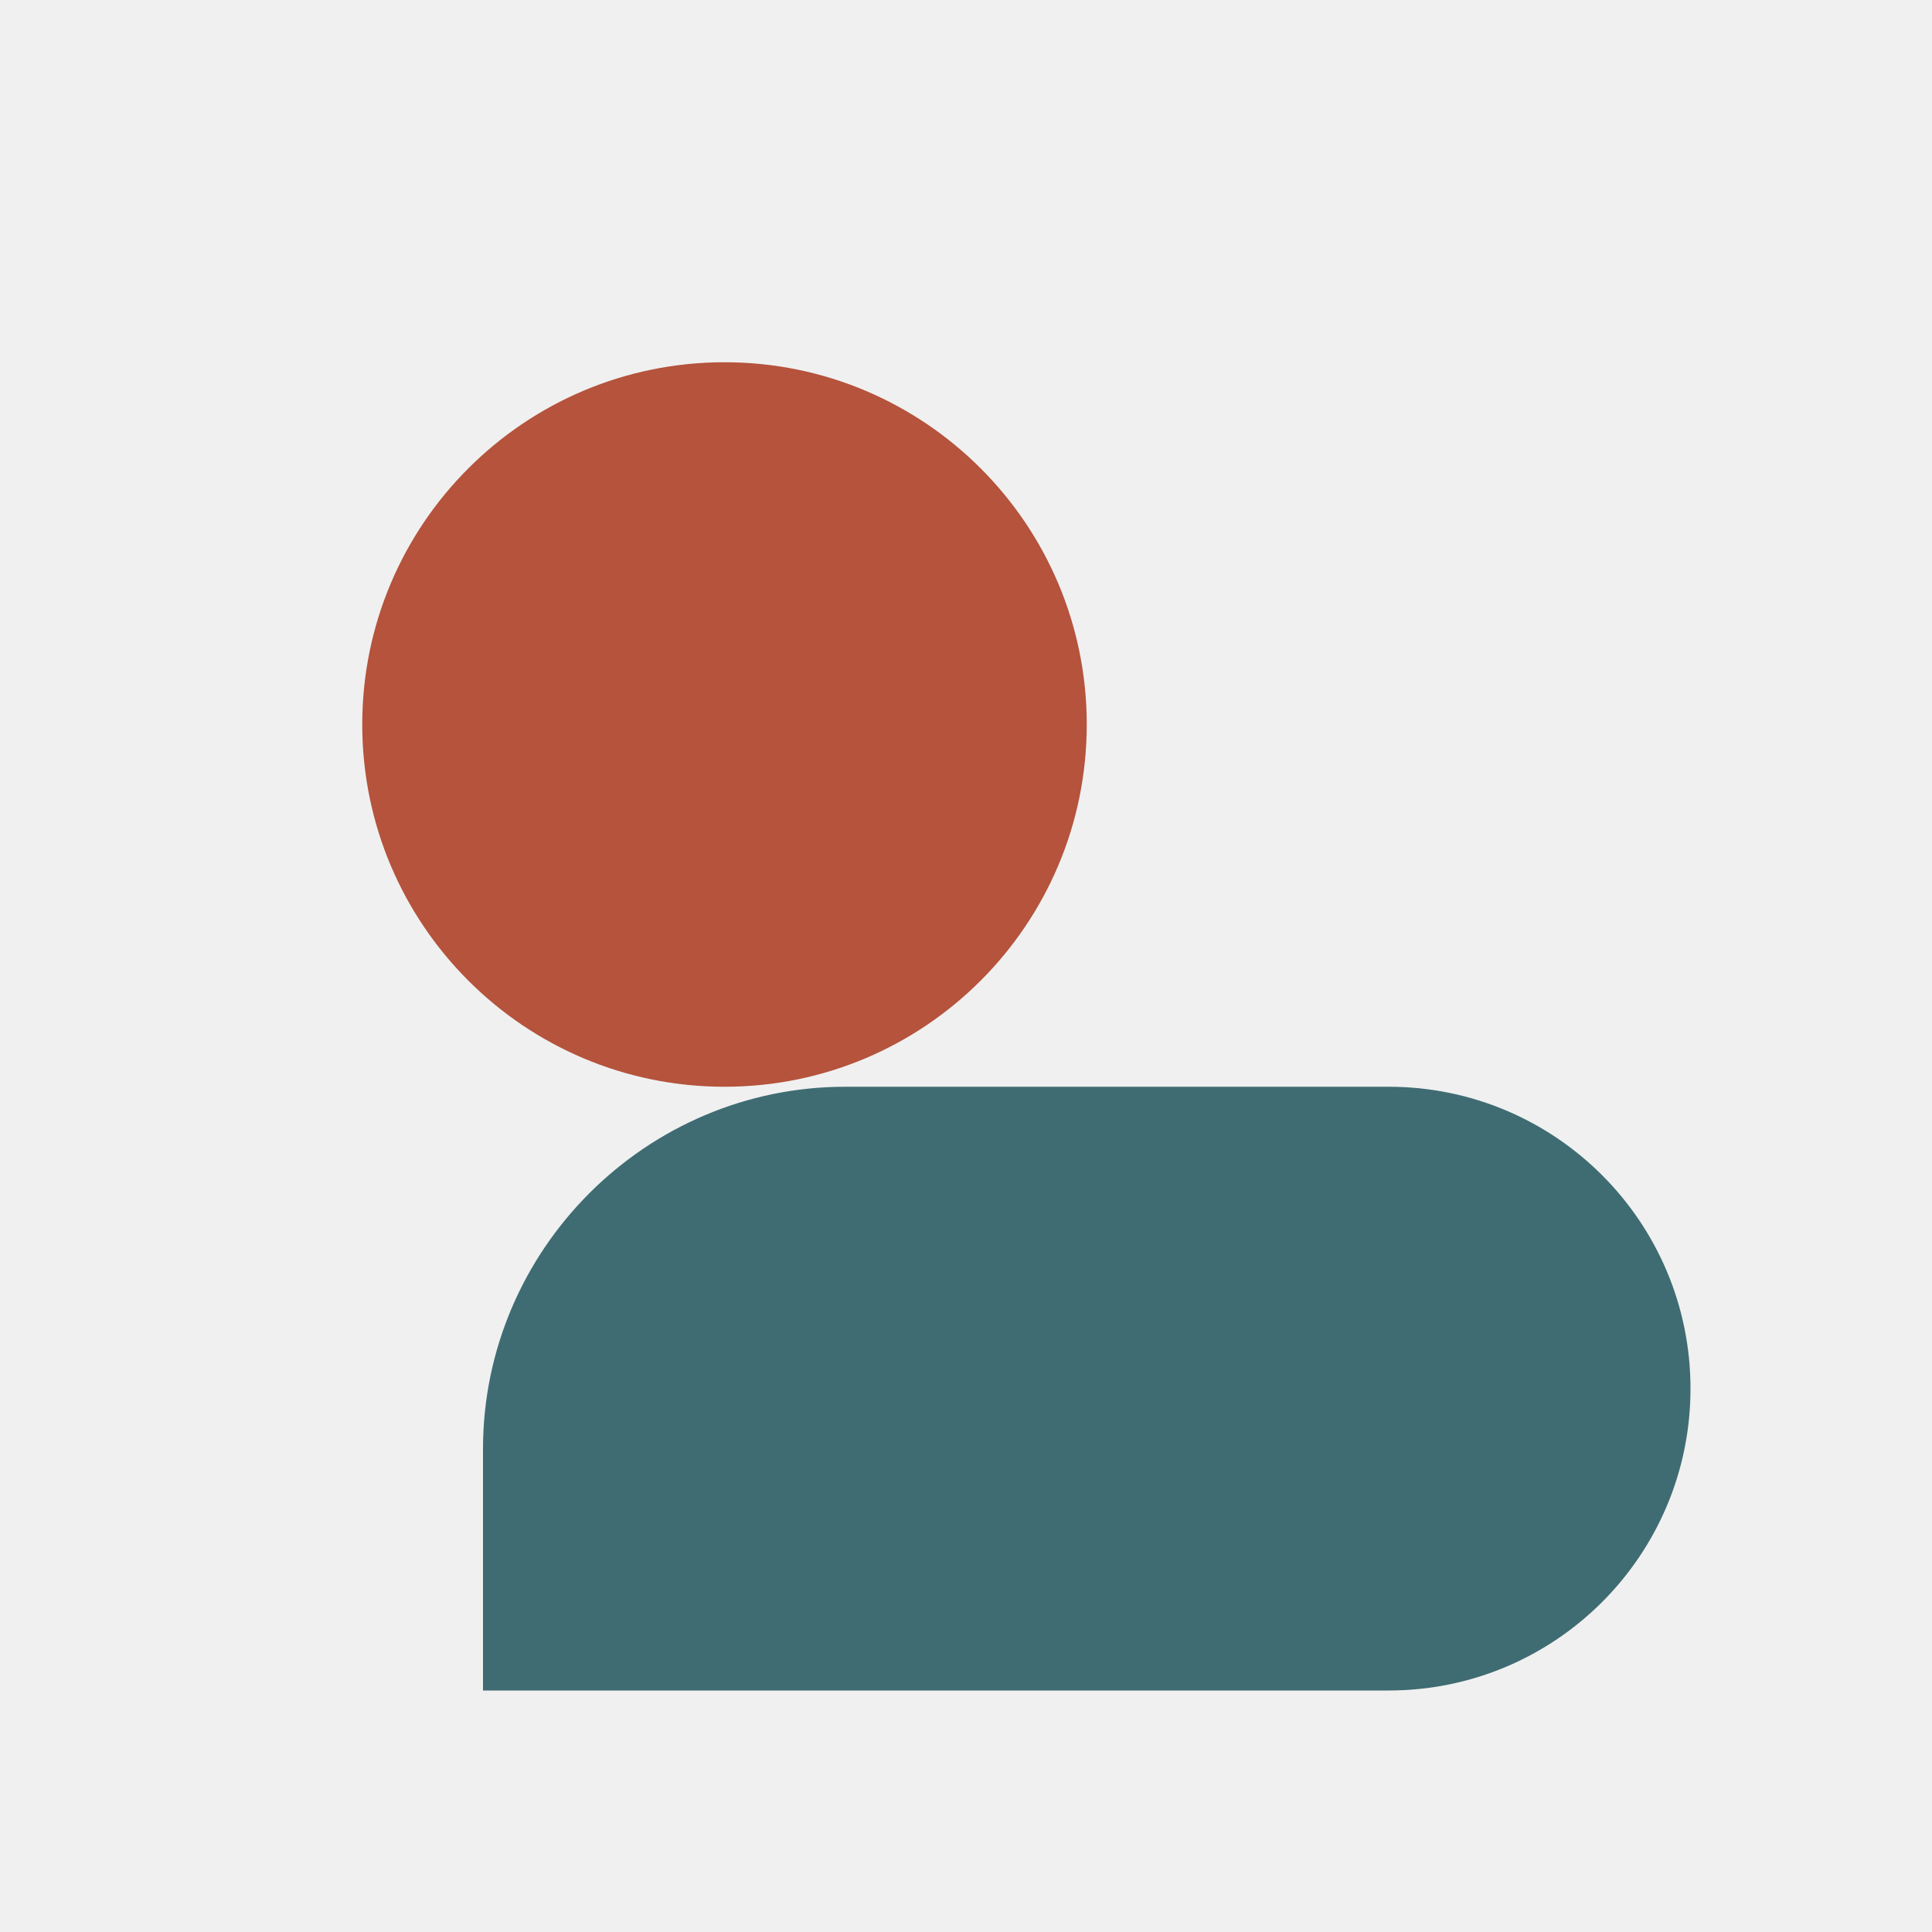
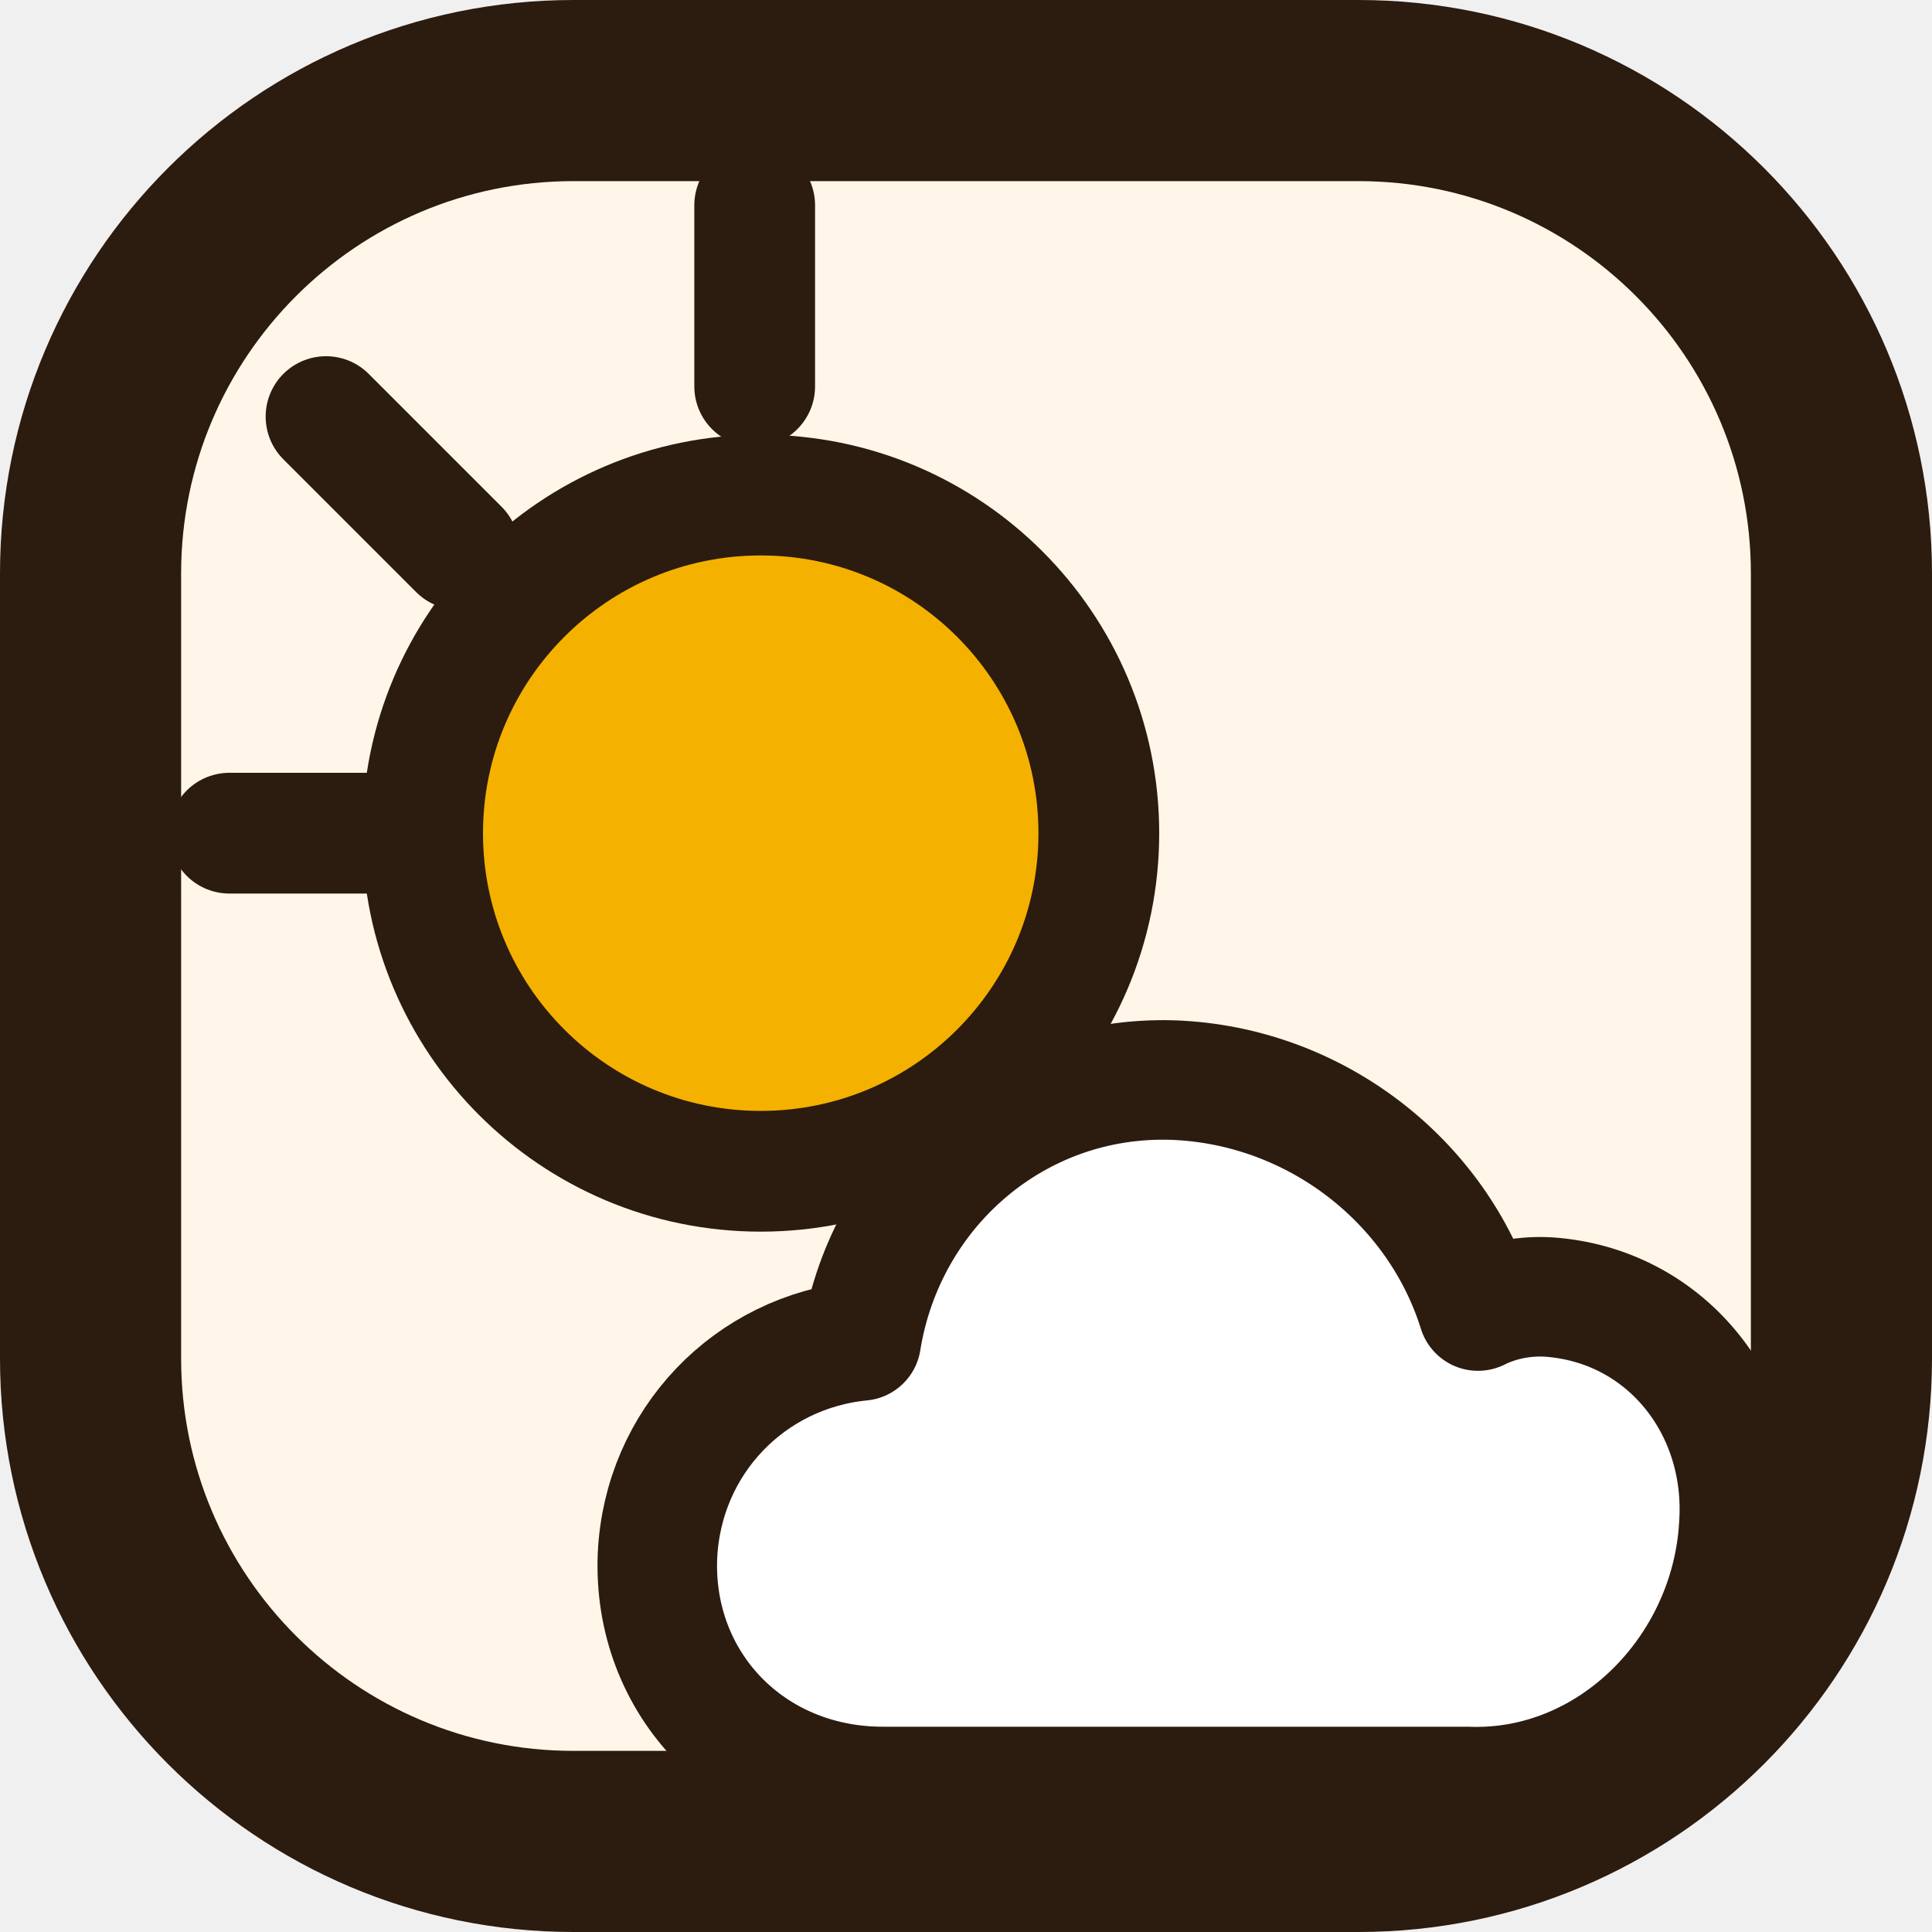
<svg xmlns="http://www.w3.org/2000/svg" viewBox="0 0 32 32">
-   <circle cx="12" cy="12" r="6" fill="#b5533c" />
-   <path d="M8 24c0-3.3 2.7-6 6-6h9a5 5 0 0 1 0 10H8z" fill="#3f6c72" />
+   <rect x="1.5" y="1.5" width="29" height="29" rx="8" fill="#fff6e9" stroke="#2c1b0f" stroke-width="3" />
+   <g stroke="#2c1b0f" stroke-width="2" stroke-linecap="round">
+     <line x1="12.5" y1="3.4" x2="12.5" y2="6.4" />
+     <line x1="5.4" y1="6.9" x2="7.6" y2="9.1" />
+     <line x1="3.8" y1="13.8" x2="6.8" y2="13.8" />
+   </g>
+   <circle cx="12.6" cy="13.8" r="5.6" fill="#f5b100" stroke="#2c1b0f" stroke-width="2" />
+   <g transform="translate(9 14.2) scale(0.45)" fill="#ffffff" stroke="#2c1b0f" stroke-width="4.4" stroke-linejoin="round">
+     <path d="M12.5 34.2 C7.6 34.2 4 30.4 4.2 25.7 C4.4 21.5 7.6 18.2 11.7 17.8 C12.6 12.2 17.4 8 23.2 8.2 C28.4 8.4 32.9 11.9 34.4 16.7 C35.2 16.3 36.2 16.1 37.2 16.2 C41.4 16.6 44.3 20.3 44 24.6 C43.7 29.9 39.3 34.4 34 34.2 Z" />
+   </g>
</svg>
